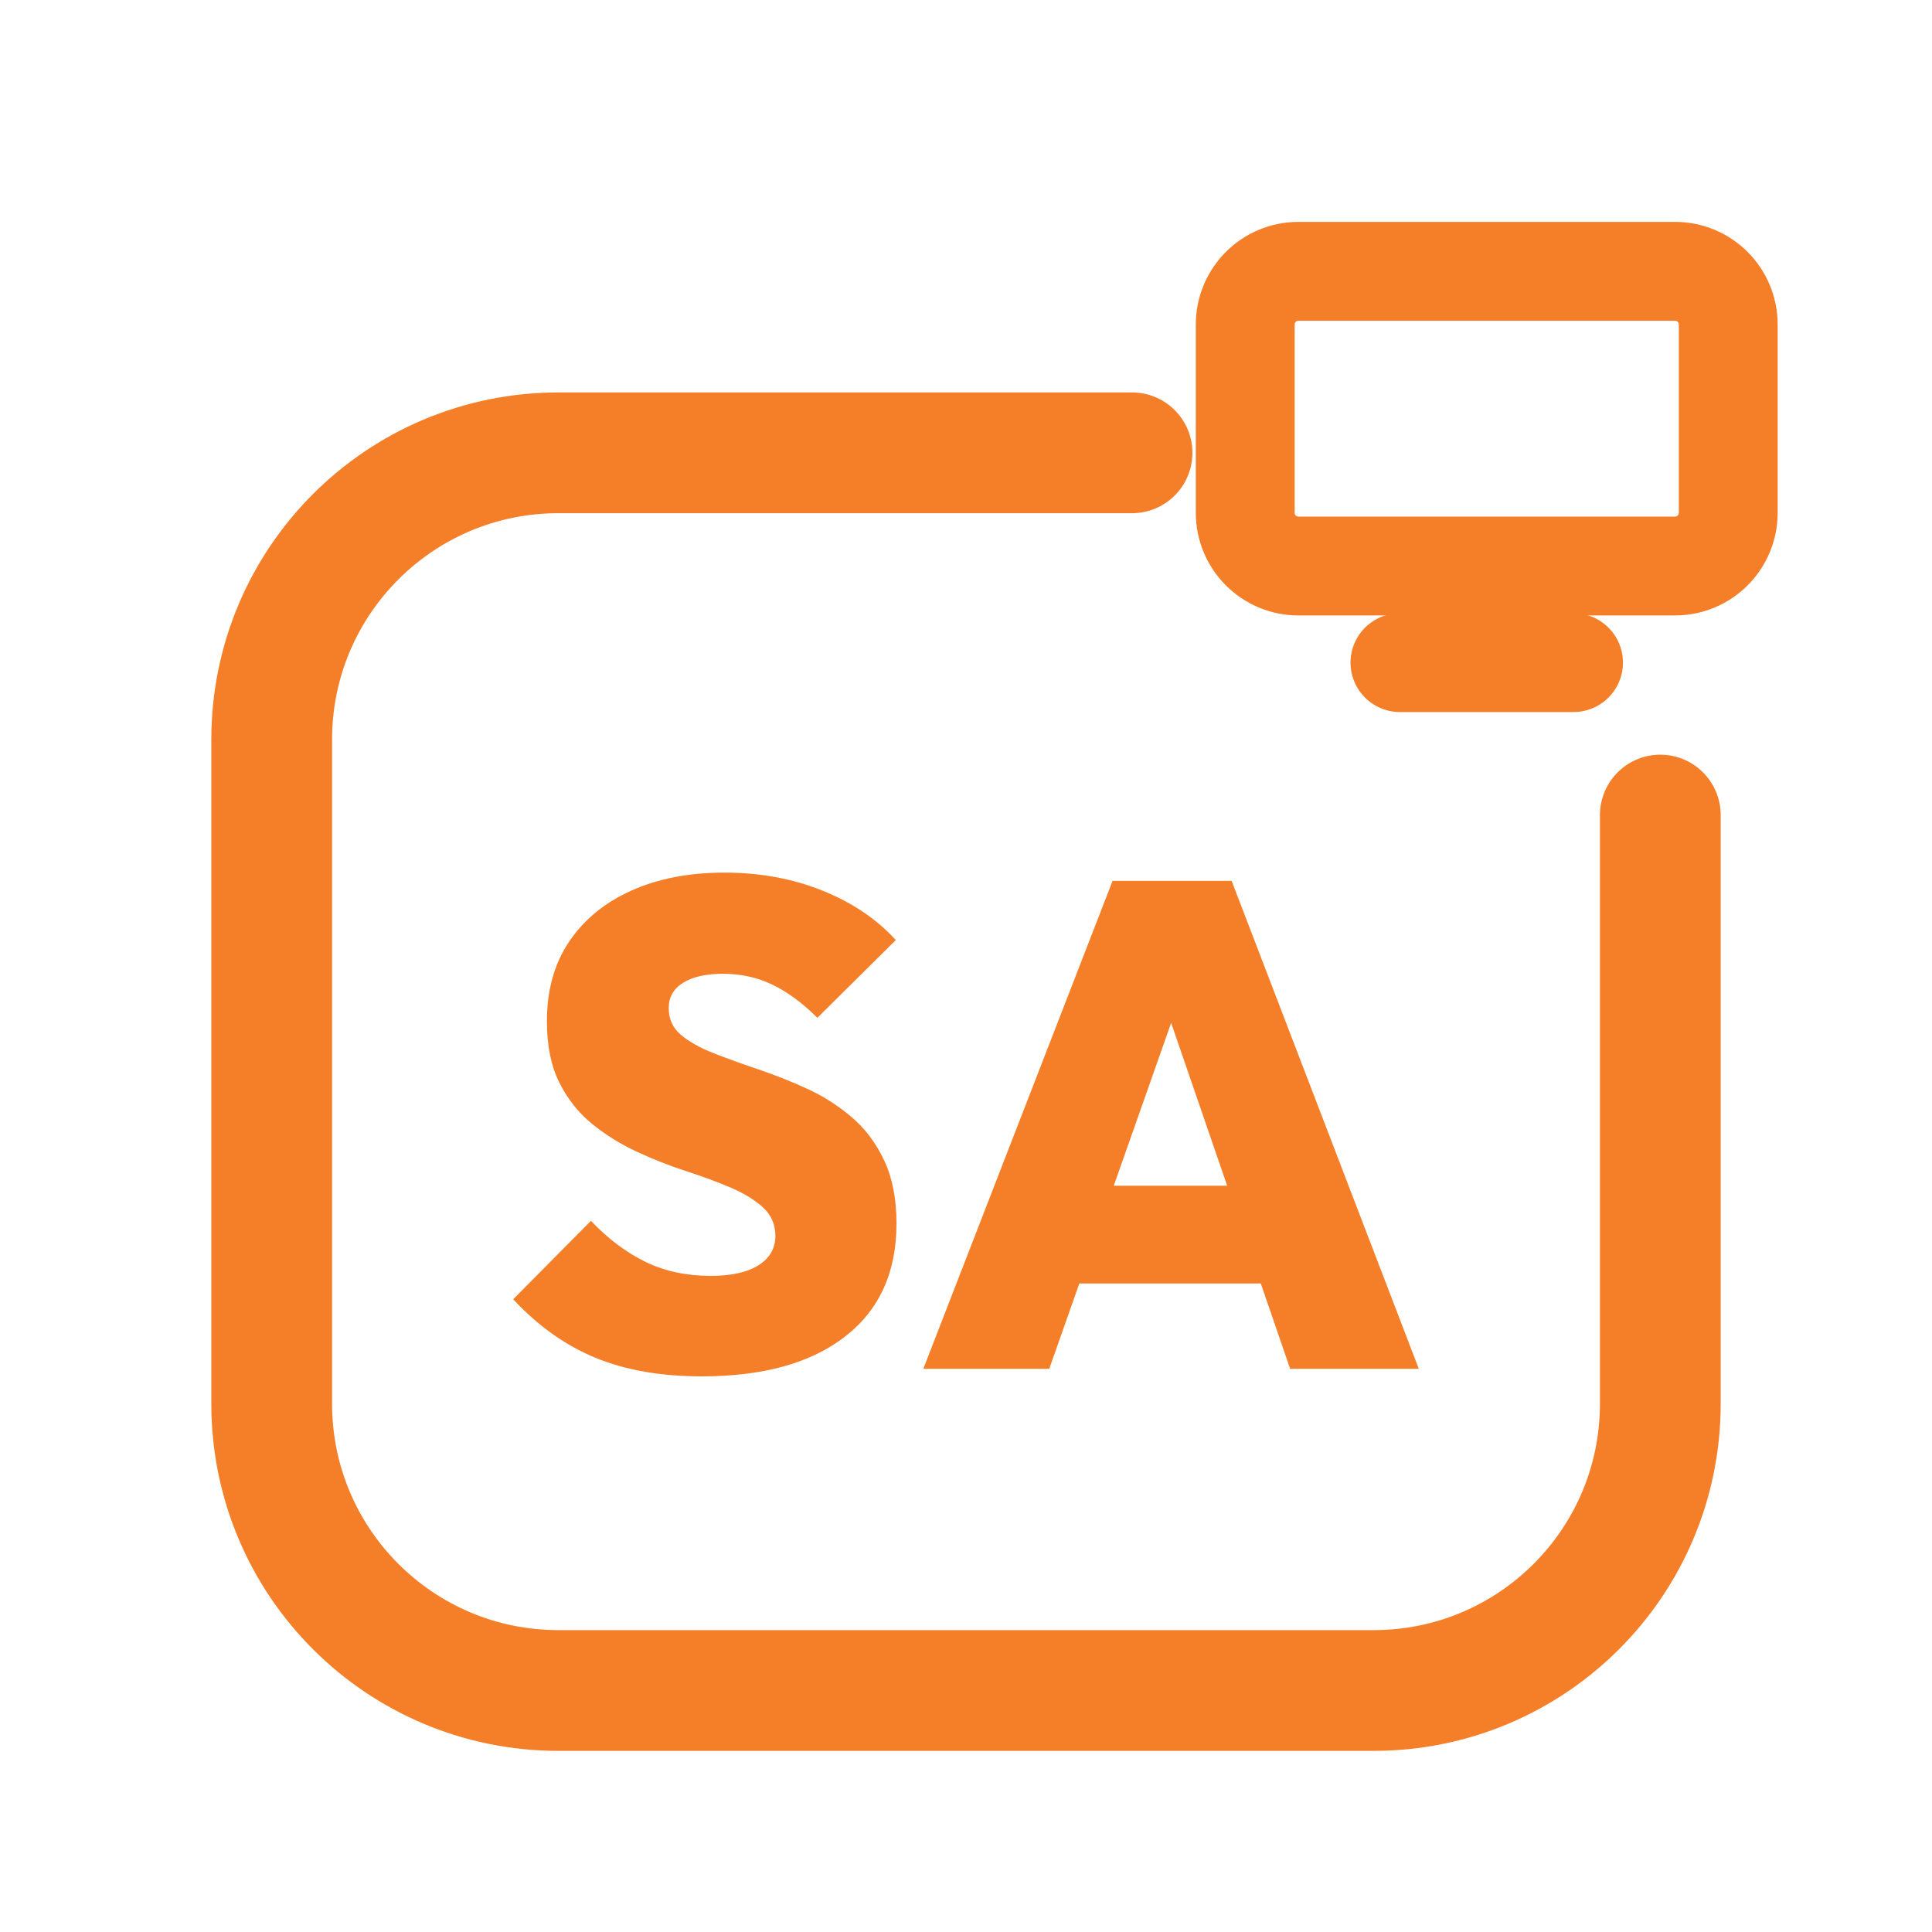
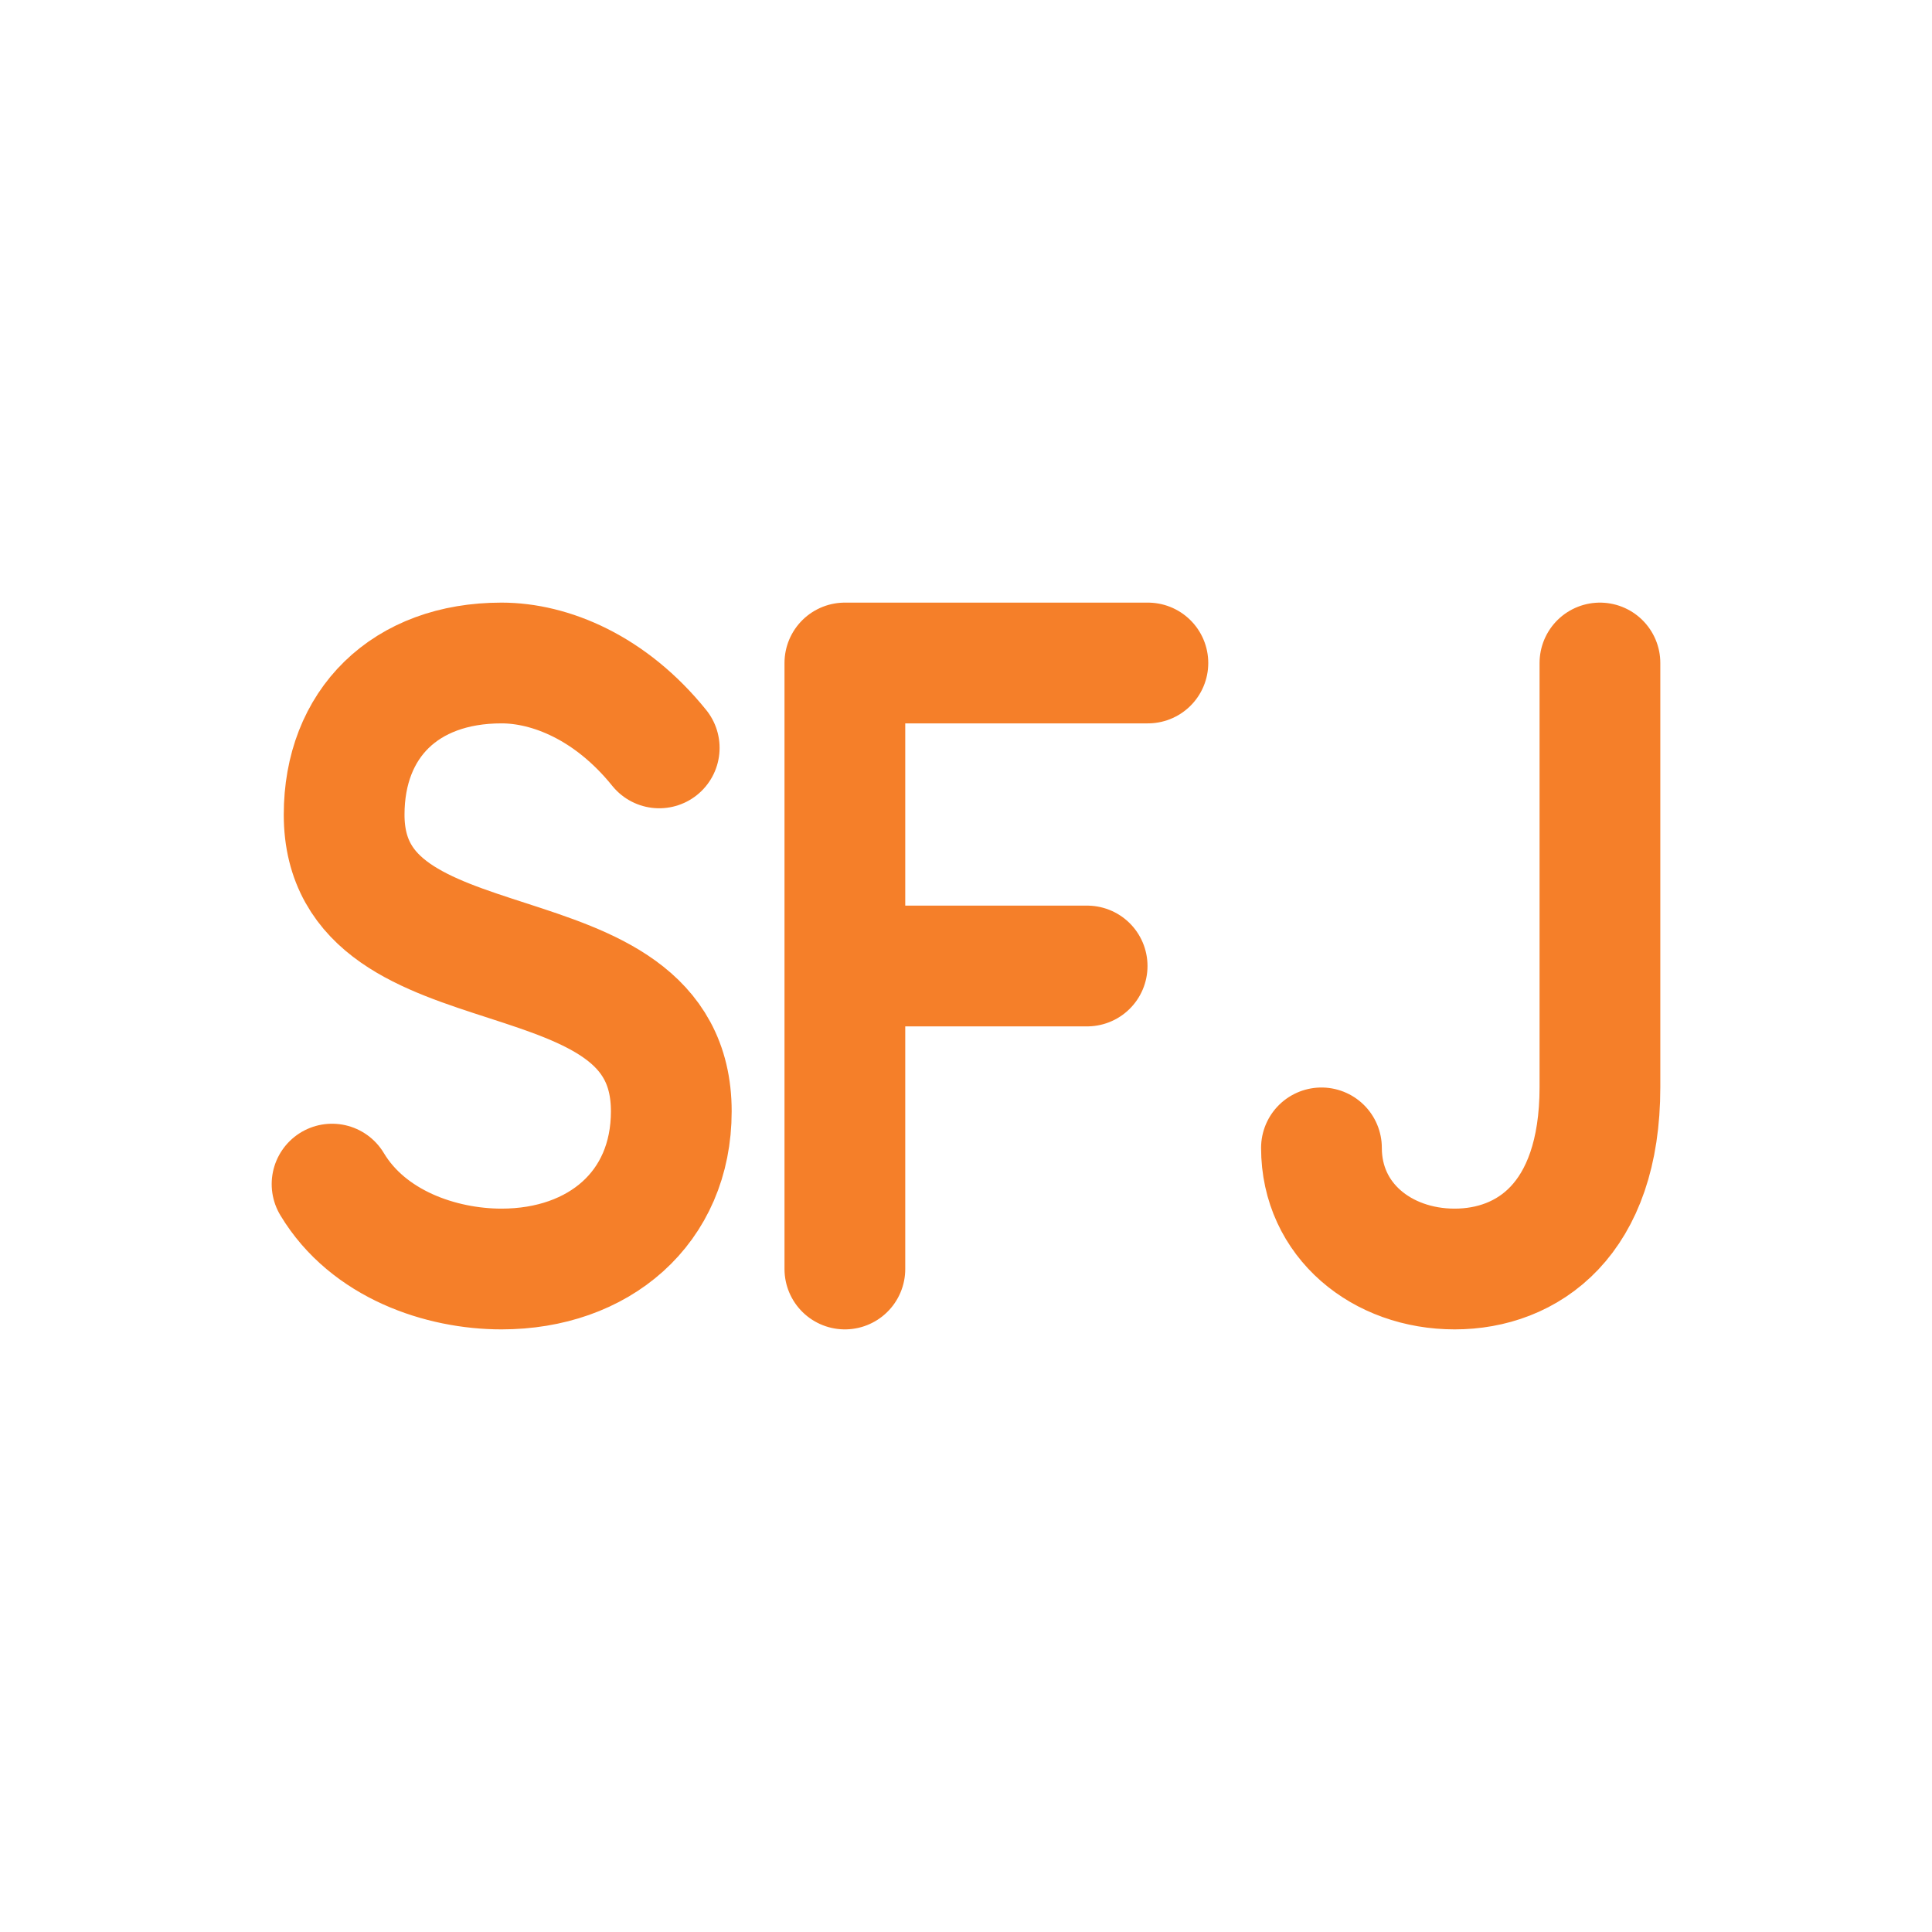
<svg xmlns="http://www.w3.org/2000/svg" viewBox="0 0 512 512" width="512" height="512">
-   <path d="M 300 120 L 148 120 C 106 120 72 154 72 196 L 72 372 C 72 414 106 448 148 448 L 364 448 C 406 448 440 414 440 372 L 440 216" fill="none" stroke="#F57F29" stroke-width="32.0" stroke-linecap="round" stroke-linejoin="round" />
-   <rect x="330.0" y="71.9" width="128.0" height="78.1" rx="14.1" fill="none" stroke="#F57F29" stroke-width="26.2" stroke-linecap="round" stroke-linejoin="round" />
-   <path d="M 371.0 175.6 L 417.0 175.6" fill="none" stroke="#F57F29" stroke-width="26.2" stroke-linecap="round" stroke-linejoin="round" />
-   <path d="M185.97 364.748Q169.739 364.748 157.793 359.824Q145.848 354.9 136.0 344.322L156.608 323.532Q163.356 330.644 171.015 334.383Q178.675 338.122 188.34 338.122Q196.547 338.122 201.015 335.295Q205.483 332.468 205.483 327.544Q205.483 322.985 202.201 319.976Q198.918 316.967 193.538 314.687Q188.158 312.407 181.684 310.31Q175.21 308.213 168.736 305.204Q162.261 302.195 156.881 297.818Q151.502 293.441 148.219 286.875Q144.936 280.31 144.936 270.644Q144.936 258.243 150.863 249.489Q156.79 240.736 167.368 235.994Q177.945 231.252 191.988 231.252Q206.03 231.252 217.884 235.994Q229.739 240.736 237.398 249.125L216.608 269.733Q210.772 263.897 204.754 260.979Q198.736 258.061 191.623 258.061Q184.875 258.061 181.046 260.432Q177.216 262.802 177.216 267.179Q177.216 271.556 180.498 274.292Q183.781 277.027 189.161 279.125Q194.541 281.222 201.015 283.41Q207.489 285.599 213.872 288.517Q220.255 291.435 225.635 295.994Q231.015 300.553 234.298 307.483Q237.581 314.413 237.581 324.261Q237.581 343.593 223.994 354.17Q210.407 364.748 185.97 364.748Z" fill="#F57F29" stroke="none" />
-   <path d="M244.693 362.742 294.845 233.441H326.395L376.0 362.742H341.897L304.511 254.049H316.365L278.067 362.742ZM275.149 340.128V314.231H346.456V340.128Z" fill="#F57F29" stroke="none" />
+   <path d="M 174.7 198.2 C 161.8 182.2 145.8 175.7 132.9 175.7 C 107.3 175.7 91.2 191.8 91.2 215.9 C 91.2 265.6 177.9 243.2 177.9 294.5 C 177.9 320.2 158.6 336.3 132.9 336.3 C 116.9 336.3 97.6 329.8 88.0 313.8 M 304.2 175.7 L 223.9 175.7 L 223.9 336.3 M 223.9 256.0 L 288.1 256.0 M 424.0 175.7 L 424.0 288.1 C 424.0 323.4 404.7 336.3 385.5 336.3 C 366.2 336.3 350.2 323.4 350.2 304.2" fill="none" stroke="#F57F29" stroke-width="32.0" stroke-linecap="round" stroke-linejoin="round" />
</svg>
